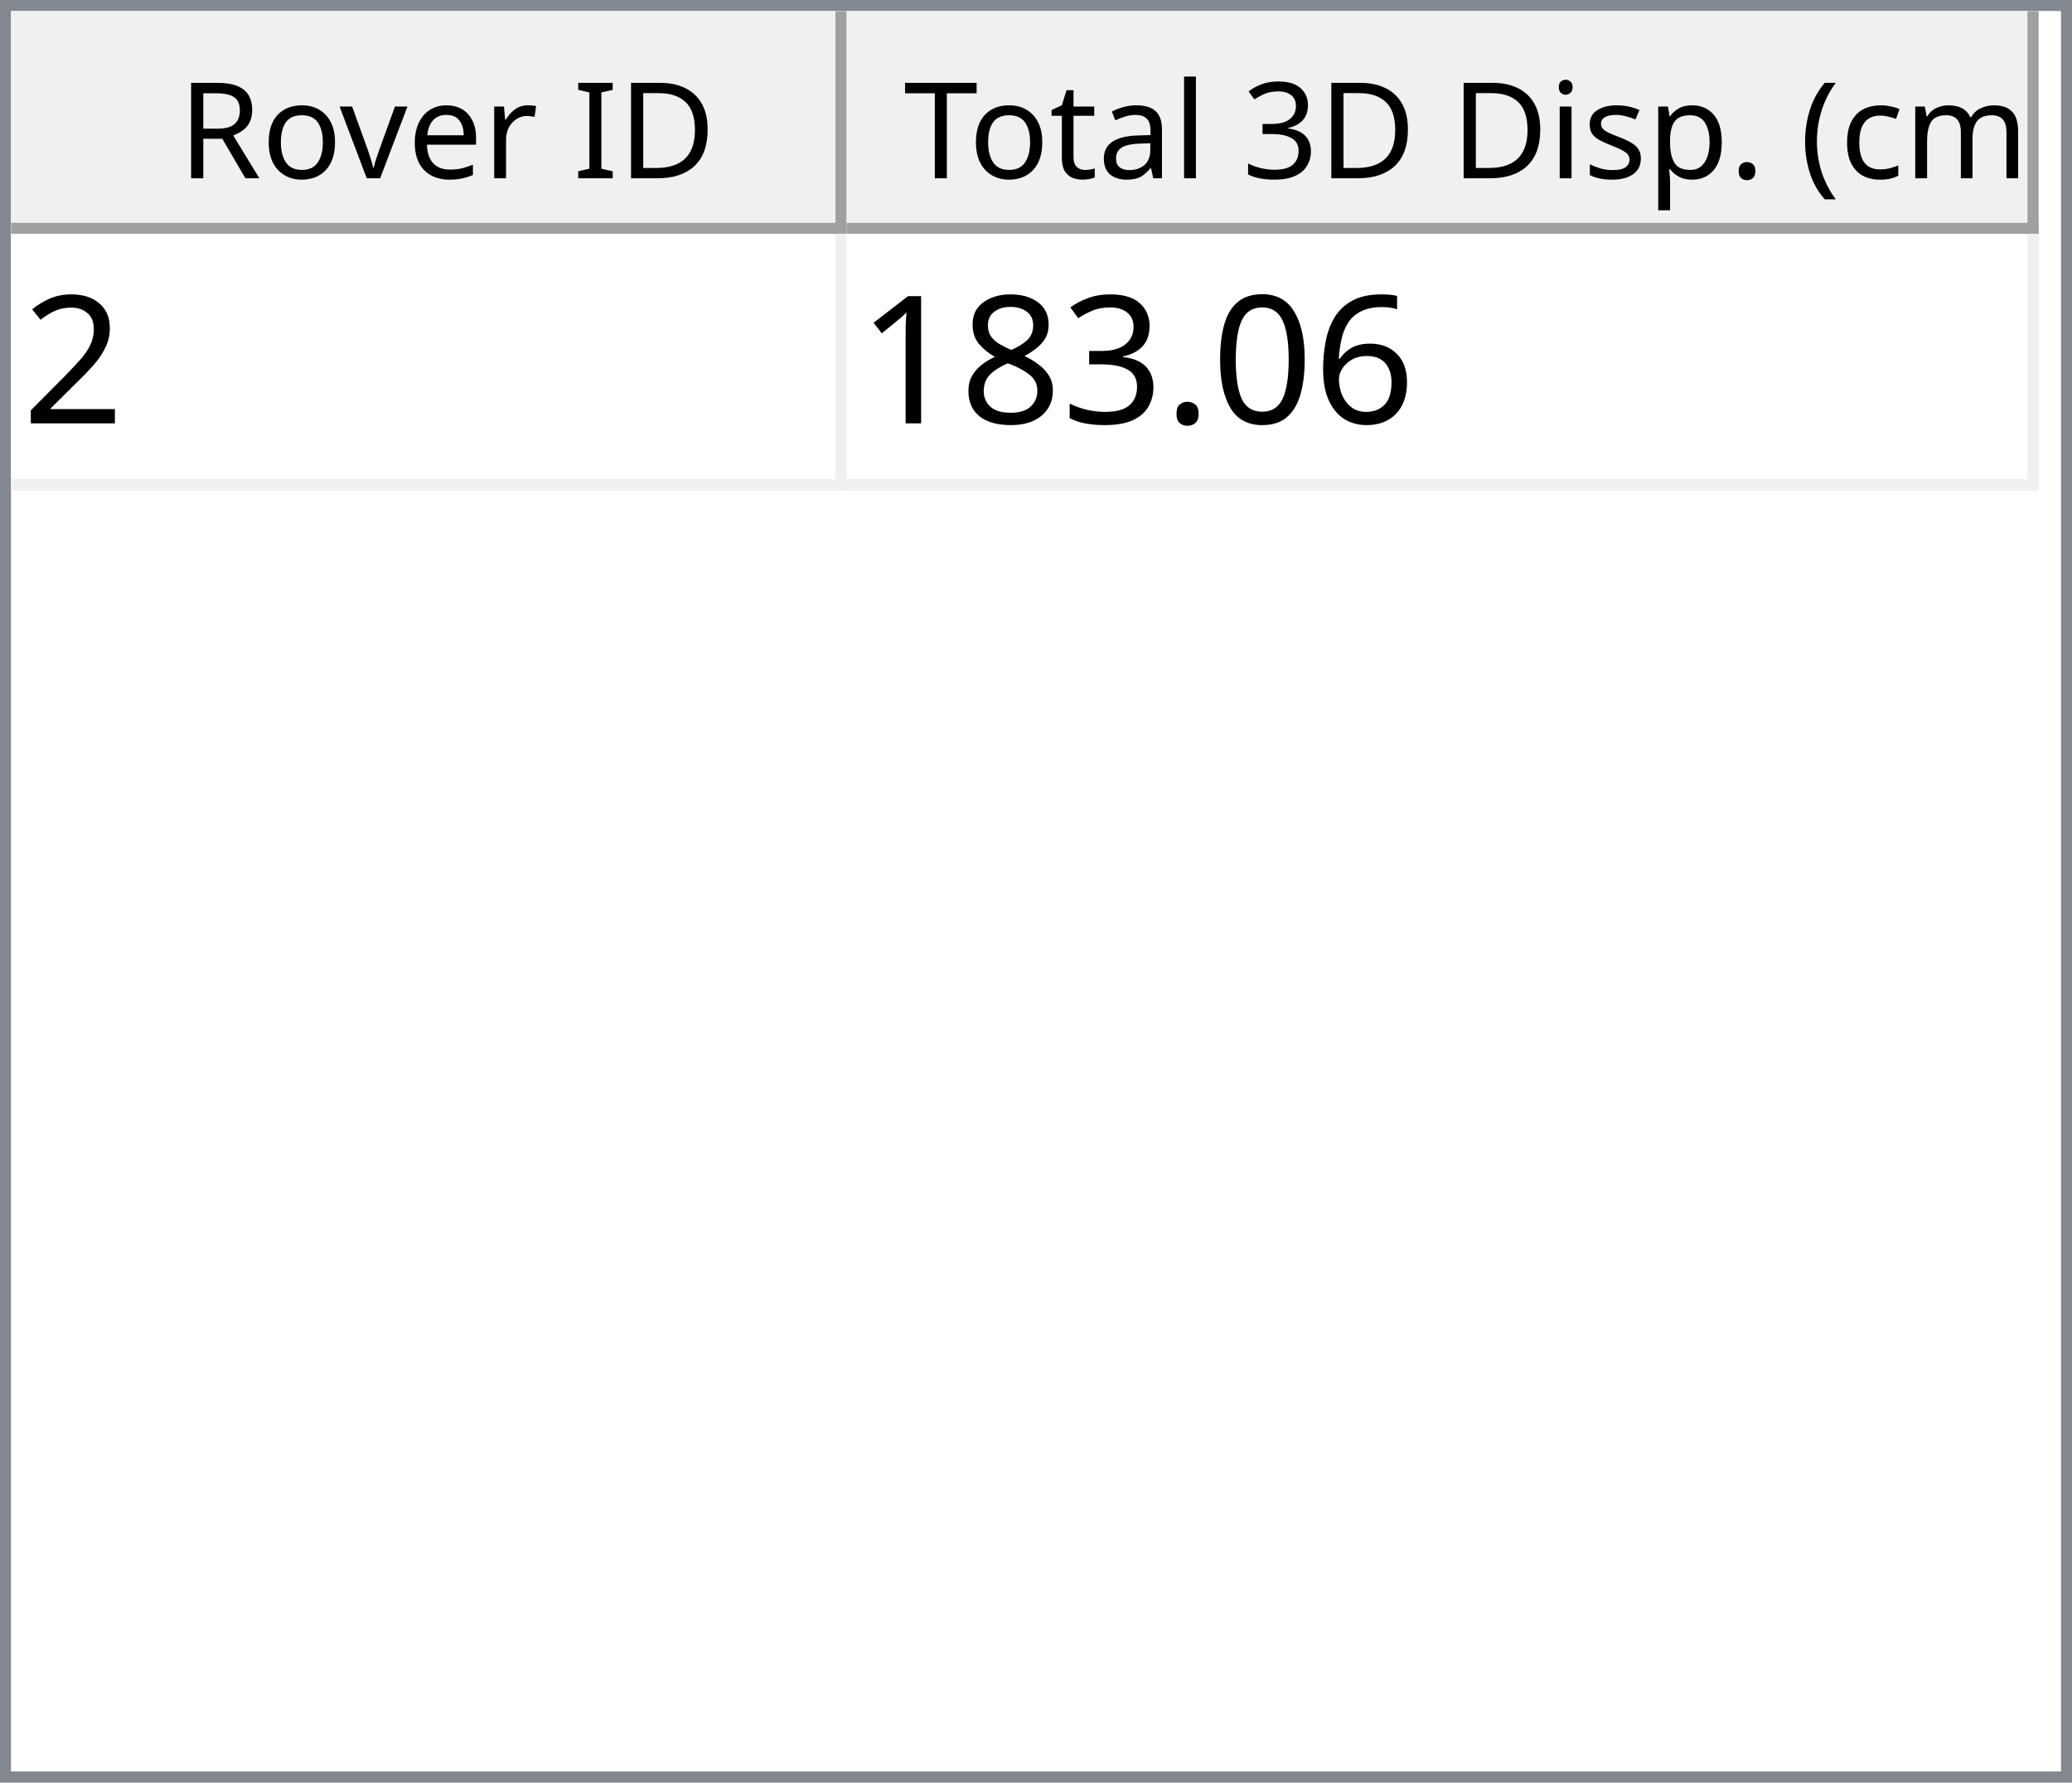
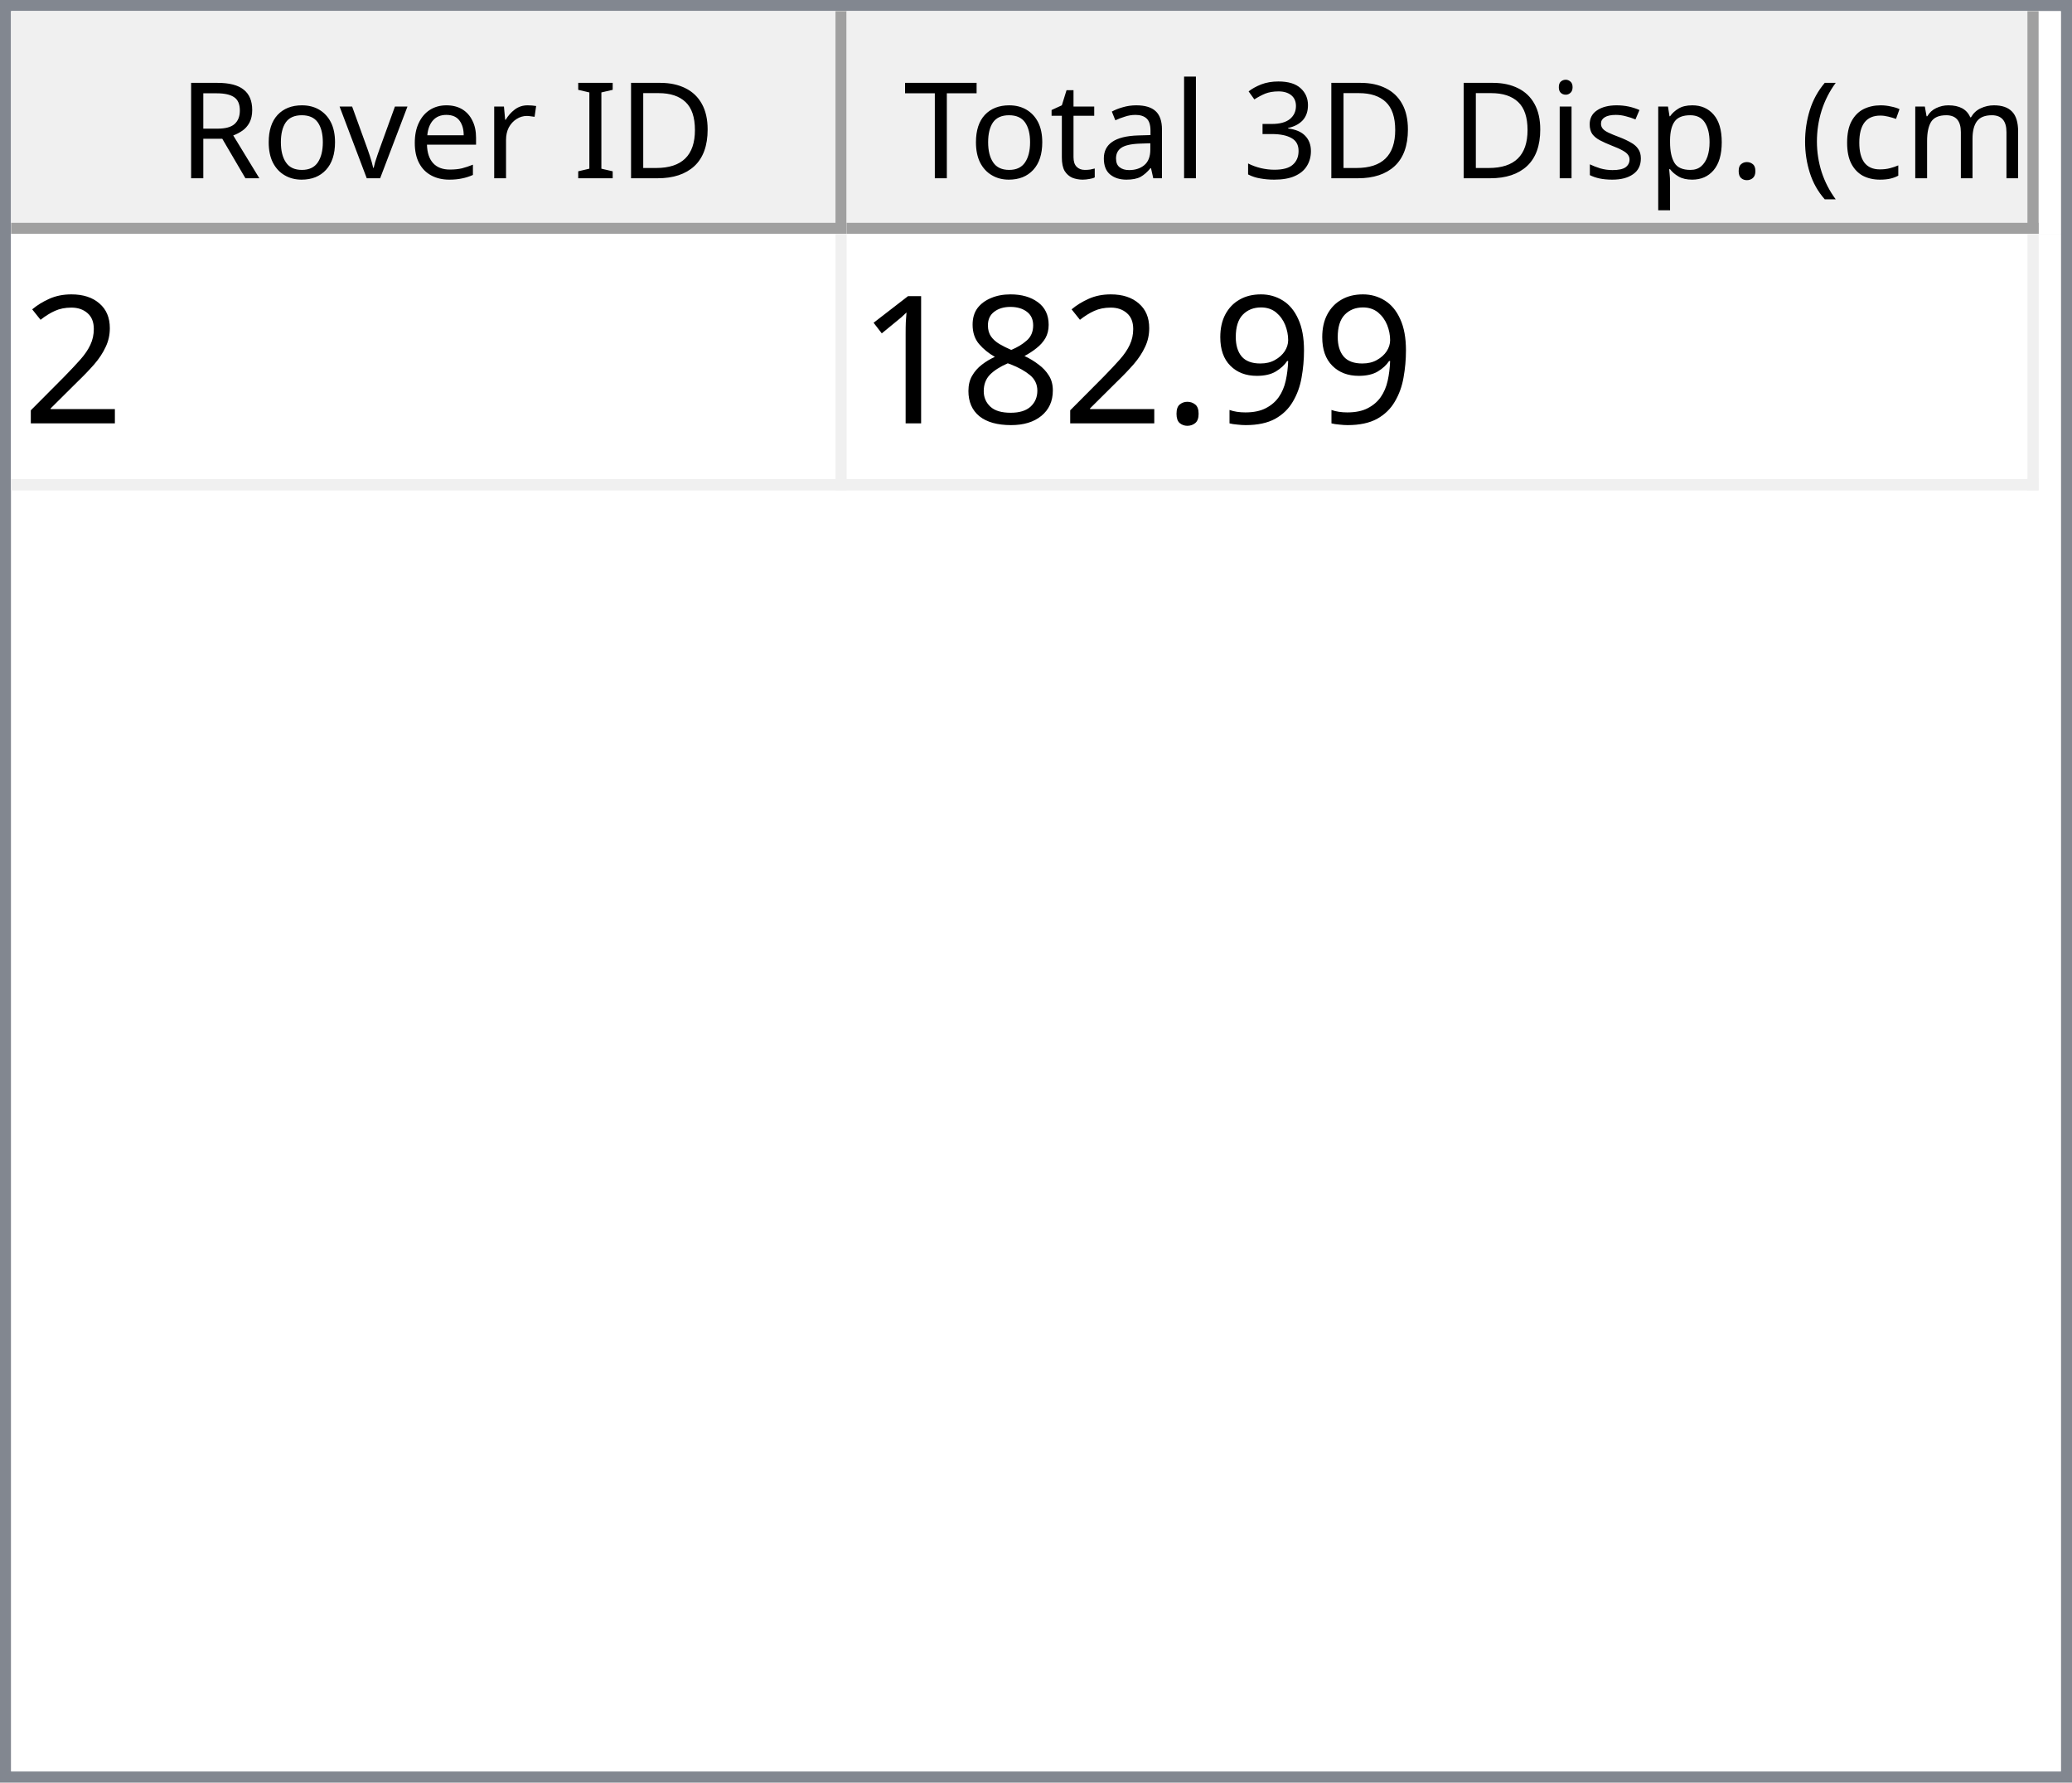
<svg xmlns="http://www.w3.org/2000/svg" style="fill-opacity:1; color-rendering:auto; color-interpolation:auto; text-rendering:auto; stroke:black; stroke-linecap:square; stroke-miterlimit:10; shape-rendering:auto; stroke-opacity:1; fill:black; stroke-dasharray:none; font-weight:normal; stroke-width:1; font-family:'Dialog'; font-style:normal; stroke-linejoin:miter; font-size:12px; stroke-dashoffset:0; image-rendering:auto;" width="186" height="160">
  <defs id="genericDefs" />
  <g>
    <defs id="defs1">
      <clipPath clipPathUnits="userSpaceOnUse" id="clipPath1">
        <path d="M0 0 L186 0 L186 160 L0 160 L0 0 Z" />
      </clipPath>
      <clipPath clipPathUnits="userSpaceOnUse" id="clipPath2">
        <path d="M0 0 L0 160 L186 160 L186 0 Z" />
      </clipPath>
      <clipPath clipPathUnits="userSpaceOnUse" id="clipPath3">
        <path d="M0 0 L0 20 L184 20 L184 0 Z" />
      </clipPath>
      <clipPath clipPathUnits="userSpaceOnUse" id="clipPath4">
        <path d="M0 0 L0 20 L75 20 L75 0 Z" />
      </clipPath>
      <clipPath clipPathUnits="userSpaceOnUse" id="clipPath5">
        <path d="M1 1 L1 19 L74 19 L74 1 Z" />
      </clipPath>
      <clipPath clipPathUnits="userSpaceOnUse" id="clipPath6">
        <path d="M0 0 L0 18 L73 18 L73 0 Z" />
      </clipPath>
      <clipPath clipPathUnits="userSpaceOnUse" id="clipPath7">
        <path d="M-0.5 -0.5 L-0.5 19.5 L74.5 19.5 L74.5 -0.5 Z" />
      </clipPath>
      <clipPath clipPathUnits="userSpaceOnUse" id="clipPath8">
        <path d="M0 0 L0 20 L107 20 L107 0 Z" />
      </clipPath>
      <clipPath clipPathUnits="userSpaceOnUse" id="clipPath9">
        <path d="M1 1 L1 19 L106 19 L106 1 Z" />
      </clipPath>
      <clipPath clipPathUnits="userSpaceOnUse" id="clipPath10">
        <path d="M0 0 L0 18 L105 18 L105 0 Z" />
      </clipPath>
      <clipPath clipPathUnits="userSpaceOnUse" id="clipPath11">
        <path d="M-0.5 -0.5 L-0.5 19.5 L106.5 19.5 L106.5 -0.5 Z" />
      </clipPath>
      <clipPath clipPathUnits="userSpaceOnUse" id="clipPath12">
        <path d="M0 0 L0 138 L184 138 L184 0 Z" />
      </clipPath>
      <clipPath clipPathUnits="userSpaceOnUse" id="clipPath13">
        <path d="M0 0 L0 23 L182 23 L182 0 Z" />
      </clipPath>
      <clipPath clipPathUnits="userSpaceOnUse" id="clipPath14">
        <path d="M-0.5 -0.5 L-0.5 22.5 L181.5 22.5 L181.5 -0.5 Z" />
      </clipPath>
      <clipPath clipPathUnits="userSpaceOnUse" id="clipPath15">
        <path d="M0 0 L0 22 L74 22 L74 0 Z" />
      </clipPath>
      <clipPath clipPathUnits="userSpaceOnUse" id="clipPath16">
        <path d="M0 0 L0 22 L106 22 L106 0 Z" />
      </clipPath>
      <font horiz-adv-x="64.551" id="font1">
        <font-face ascent="107.91" descent="25.098" units-per-em="100" style="font-style:normal; font-family:Segoe UI; font-weight:normal;" />
        <missing-glyph horiz-adv-x="64.551" d="M8.109 0 L8.109 68.266 L56.453 68.266 L56.453 0 L8.109 0 ZM15.328 7.234 L49.219 7.234 L49.219 61.031 L15.328 61.031 L15.328 7.234 Z" />
        <glyph unicode="D" horiz-adv-x="70.117" d="M9.188 0 L9.188 70.016 L28.516 70.016 Q65.531 70.016 65.531 35.891 Q65.531 19.672 55.25 9.836 Q44.969 0 27.734 0 L9.188 0 ZM17.391 62.594 L17.391 7.422 L27.828 7.422 Q41.609 7.422 49.273 14.797 Q56.938 22.172 56.938 35.688 Q56.938 62.594 28.328 62.594 L17.391 62.594 Z" />
        <glyph unicode="I" horiz-adv-x="26.611" d="M17.391 0 L9.188 0 L9.188 70.016 L17.391 70.016 L17.391 0 Z" />
        <glyph unicode=" " horiz-adv-x="27.393" d="" />
        <glyph unicode="r" horiz-adv-x="34.766" d="M34.188 41.891 Q32.078 43.5 28.125 43.5 Q23 43.5 19.555 38.672 Q16.109 33.844 16.109 25.484 L16.109 0 L8.109 0 L8.109 50 L16.109 50 L16.109 39.703 L16.312 39.703 Q18.016 44.969 21.531 47.922 Q25.047 50.875 29.391 50.875 Q32.516 50.875 34.188 50.203 L34.188 41.891 Z" />
        <glyph unicode="e" horiz-adv-x="52.295" d="M48.297 23 L12.984 23 Q13.188 14.656 17.484 10.109 Q21.781 5.562 29.297 5.562 Q37.75 5.562 44.828 11.141 L44.828 3.609 Q38.234 -1.172 27.391 -1.172 Q16.797 -1.172 10.742 5.641 Q4.688 12.453 4.688 24.812 Q4.688 36.469 11.305 43.82 Q17.922 51.172 27.734 51.172 Q37.547 51.172 42.922 44.828 Q48.297 38.484 48.297 27.203 L48.297 23 ZM40.094 29.781 Q40.047 36.719 36.75 40.578 Q33.453 44.438 27.594 44.438 Q21.922 44.438 17.969 40.383 Q14.016 36.328 13.094 29.781 L40.094 29.781 Z" />
        <glyph unicode="v" horiz-adv-x="47.9" d="M47.406 50 L27.484 0 L19.625 0 L0.688 50 L9.469 50 L22.172 13.672 Q23.578 9.672 23.922 6.688 L24.125 6.688 Q24.609 10.453 25.688 13.484 L38.969 50 L47.406 50 Z" />
        <glyph unicode="o" horiz-adv-x="58.594" d="M29 -1.172 Q17.922 -1.172 11.305 5.836 Q4.688 12.844 4.688 24.422 Q4.688 37.016 11.57 44.094 Q18.453 51.172 30.172 51.172 Q41.359 51.172 47.633 44.289 Q53.906 37.406 53.906 25.203 Q53.906 13.234 47.141 6.031 Q40.375 -1.172 29 -1.172 ZM29.594 44.438 Q21.875 44.438 17.383 39.188 Q12.891 33.938 12.891 24.703 Q12.891 15.828 17.43 10.695 Q21.969 5.562 29.594 5.562 Q37.359 5.562 41.531 10.594 Q45.703 15.625 45.703 24.906 Q45.703 34.281 41.531 39.359 Q37.359 44.438 29.594 44.438 Z" />
        <glyph unicode="R" horiz-adv-x="59.814" d="M59.375 0 L49.609 0 L37.891 19.625 Q36.281 22.359 34.766 24.289 Q33.25 26.219 31.664 27.438 Q30.078 28.656 28.25 29.219 Q26.422 29.781 24.125 29.781 L17.391 29.781 L17.391 0 L9.188 0 L9.188 70.016 L30.078 70.016 Q34.672 70.016 38.555 68.867 Q42.438 67.719 45.289 65.375 Q48.141 63.031 49.758 59.547 Q51.375 56.062 51.375 51.375 Q51.375 47.703 50.273 44.656 Q49.172 41.609 47.148 39.211 Q45.125 36.812 42.266 35.133 Q39.406 33.453 35.844 32.516 L35.844 32.328 Q37.594 31.547 38.891 30.547 Q40.188 29.547 41.359 28.18 Q42.531 26.812 43.68 25.078 Q44.828 23.344 46.234 21.047 L59.375 0 ZM17.391 62.594 L17.391 37.203 L28.516 37.203 Q31.594 37.203 34.203 38.133 Q36.812 39.062 38.719 40.797 Q40.625 42.531 41.703 45.047 Q42.781 47.562 42.781 50.688 Q42.781 56.297 39.141 59.445 Q35.5 62.594 28.609 62.594 L17.391 62.594 Z" />
        <glyph unicode=")" horiz-adv-x="30.176" d="M8.297 -15.922 L1.172 -15.922 Q16.406 2.344 16.406 26.812 Q16.406 51.469 1.078 70.016 L8.297 70.016 Q23.531 52.156 23.531 26.703 Q23.531 1.375 8.297 -15.922 Z" />
        <glyph unicode="m" horiz-adv-x="86.133" d="M79.109 0 L71.094 0 L71.094 28.719 Q71.094 37.016 68.531 40.727 Q65.969 44.438 59.906 44.438 Q54.781 44.438 51.195 39.75 Q47.609 35.062 47.609 28.516 L47.609 0 L39.594 0 L39.594 29.688 Q39.594 44.438 28.219 44.438 Q22.953 44.438 19.531 40.016 Q16.109 35.594 16.109 28.516 L16.109 0 L8.109 0 L8.109 50 L16.109 50 L16.109 42.094 L16.312 42.094 Q21.625 51.172 31.844 51.172 Q36.969 51.172 40.773 48.312 Q44.578 45.453 46 40.828 Q51.562 51.172 62.594 51.172 Q79.109 51.172 79.109 30.812 L79.109 0 Z" />
        <glyph unicode="c" horiz-adv-x="46.191" d="M42.188 2.297 Q36.422 -1.172 28.516 -1.172 Q17.828 -1.172 11.258 5.789 Q4.688 12.75 4.688 23.828 Q4.688 36.188 11.766 43.68 Q18.844 51.172 30.672 51.172 Q37.25 51.172 42.281 48.734 L42.281 40.531 Q36.719 44.438 30.375 44.438 Q22.703 44.438 17.797 38.945 Q12.891 33.453 12.891 24.516 Q12.891 15.719 17.508 10.641 Q22.125 5.562 29.891 5.562 Q36.422 5.562 42.188 9.906 L42.188 2.297 Z" />
        <glyph unicode="(" horiz-adv-x="30.176" d="M29.109 -15.922 L21.969 -15.922 Q6.844 1.375 6.844 26.703 Q6.844 52.156 21.969 70.016 L29.203 70.016 Q13.875 51.469 13.875 26.812 Q13.875 2.344 29.109 -15.922 Z" />
        <glyph unicode="." horiz-adv-x="21.68" d="M10.891 -1.078 Q8.641 -1.078 7.055 0.539 Q5.469 2.156 5.469 4.391 Q5.469 6.641 7.055 8.273 Q8.641 9.906 10.891 9.906 Q13.188 9.906 14.797 8.273 Q16.406 6.641 16.406 4.391 Q16.406 2.156 14.797 0.539 Q13.188 -1.078 10.891 -1.078 Z" />
        <glyph unicode="p" horiz-adv-x="58.789" d="M16.312 7.234 L16.109 7.234 L16.109 -23 L8.109 -23 L8.109 50 L16.109 50 L16.109 41.219 L16.312 41.219 Q22.219 51.172 33.594 51.172 Q43.266 51.172 48.688 44.461 Q54.109 37.75 54.109 26.469 Q54.109 13.922 48 6.375 Q41.891 -1.172 31.297 -1.172 Q21.578 -1.172 16.312 7.234 ZM16.109 27.391 L16.109 20.406 Q16.109 14.203 20.141 9.883 Q24.172 5.562 30.375 5.562 Q37.641 5.562 41.773 11.133 Q45.906 16.703 45.906 26.609 Q45.906 34.969 42.047 39.703 Q38.188 44.438 31.594 44.438 Q24.609 44.438 20.359 39.578 Q16.109 34.719 16.109 27.391 Z" />
        <glyph unicode="s" horiz-adv-x="42.432" d="M5.078 1.812 L5.078 10.406 Q11.625 5.562 19.484 5.562 Q30.031 5.562 30.031 12.594 Q30.031 14.594 29.125 15.992 Q28.219 17.391 26.68 18.461 Q25.141 19.531 23.07 20.383 Q21 21.234 18.609 22.172 Q15.281 23.484 12.766 24.828 Q10.25 26.172 8.57 27.859 Q6.891 29.547 6.031 31.695 Q5.172 33.844 5.172 36.719 Q5.172 40.234 6.789 42.945 Q8.406 45.656 11.086 47.484 Q13.766 49.312 17.211 50.242 Q20.656 51.172 24.312 51.172 Q30.812 51.172 35.938 48.922 L35.938 40.828 Q30.422 44.438 23.25 44.438 Q21 44.438 19.195 43.922 Q17.391 43.406 16.094 42.477 Q14.797 41.547 14.086 40.258 Q13.375 38.969 13.375 37.406 Q13.375 35.453 14.086 34.133 Q14.797 32.812 16.164 31.789 Q17.531 30.766 19.484 29.938 Q21.438 29.109 23.922 28.125 Q27.25 26.859 29.883 25.516 Q32.516 24.172 34.375 22.484 Q36.234 20.797 37.234 18.602 Q38.234 16.406 38.234 13.375 Q38.234 9.672 36.602 6.938 Q34.969 4.203 32.234 2.398 Q29.5 0.594 25.93 -0.289 Q22.359 -1.172 18.453 -1.172 Q10.75 -1.172 5.078 1.812 Z" />
        <glyph unicode="i" horiz-adv-x="24.219" d="M12.203 62.703 Q10.062 62.703 8.547 64.164 Q7.031 65.625 7.031 67.875 Q7.031 70.125 8.547 71.609 Q10.062 73.094 12.203 73.094 Q14.406 73.094 15.945 71.609 Q17.484 70.125 17.484 67.875 Q17.484 65.719 15.945 64.211 Q14.406 62.703 12.203 62.703 ZM16.109 0 L8.109 0 L8.109 50 L16.109 50 L16.109 0 Z" />
        <glyph unicode="3" horiz-adv-x="53.906" d="M46.531 19.828 Q46.531 15.094 44.75 11.211 Q42.969 7.328 39.719 4.57 Q36.469 1.812 31.93 0.297 Q27.391 -1.219 21.922 -1.219 Q11.922 -1.219 6 2.594 L6 11.188 Q13.094 5.609 22.219 5.609 Q25.875 5.609 28.828 6.539 Q31.781 7.469 33.906 9.227 Q36.031 10.984 37.18 13.477 Q38.328 15.969 38.328 19.094 Q38.328 32.812 18.797 32.812 L12.984 32.812 L12.984 39.594 L18.5 39.594 Q35.797 39.594 35.797 52.484 Q35.797 64.406 22.609 64.406 Q15.188 64.406 8.688 59.422 L8.688 67.188 Q15.375 71.188 24.609 71.188 Q29 71.188 32.57 69.969 Q36.141 68.75 38.68 66.555 Q41.219 64.359 42.609 61.281 Q44 58.203 44 54.5 Q44 40.672 30.031 36.719 L30.031 36.531 Q33.594 36.141 36.625 34.797 Q39.656 33.453 41.852 31.305 Q44.047 29.156 45.289 26.25 Q46.531 23.344 46.531 19.828 Z" />
        <glyph unicode="l" horiz-adv-x="24.219" d="M16.109 0 L8.109 0 L8.109 74.031 L16.109 74.031 L16.109 0 Z" />
        <glyph unicode="a" horiz-adv-x="50.879" d="M43.891 0 L35.891 0 L35.891 7.812 L35.688 7.812 Q30.469 -1.172 20.312 -1.172 Q12.844 -1.172 8.617 2.781 Q4.391 6.734 4.391 13.281 Q4.391 27.297 20.906 29.594 L35.891 31.688 Q35.891 44.438 25.594 44.438 Q16.547 44.438 9.281 38.281 L9.281 46.484 Q16.656 51.172 26.266 51.172 Q43.891 51.172 43.891 32.516 L43.891 0 ZM35.891 25.297 L23.828 23.641 Q18.266 22.859 15.43 20.875 Q12.594 18.891 12.594 13.875 Q12.594 10.203 15.211 7.883 Q17.828 5.562 22.172 5.562 Q28.125 5.562 32.008 9.742 Q35.891 13.922 35.891 20.312 L35.891 25.297 Z" />
        <glyph unicode="t" horiz-adv-x="33.887" d="M31.297 0.484 Q28.469 -1.078 23.828 -1.078 Q10.688 -1.078 10.688 13.578 L10.688 43.172 L2.094 43.172 L2.094 50 L10.688 50 L10.688 62.203 L18.703 64.797 L18.703 50 L31.297 50 L31.297 43.172 L18.703 43.172 L18.703 14.984 Q18.703 9.969 20.414 7.82 Q22.125 5.672 26.078 5.672 Q29.109 5.672 31.297 7.328 L31.297 0.484 Z" />
        <glyph unicode="T" horiz-adv-x="52.393" d="M50.594 62.594 L30.375 62.594 L30.375 0 L22.172 0 L22.172 62.594 L2 62.594 L2 70.016 L50.594 70.016 L50.594 62.594 Z" />
      </font>
      <font horiz-adv-x="75.0" id="font2">
        <font-face ascent="100.537" descent="21.973" units-per-em="100" style="font-style:normal; font-family:sans-serif; font-weight:normal;" />
        <missing-glyph horiz-adv-x="75.0" d="M12.5 0 L12.5 62.5 L62.5 62.5 L62.5 0 L12.5 0 ZM14.062 1.562 L60.938 1.562 L60.938 60.938 L14.062 60.938 L14.062 1.562 Z" />
        <glyph unicode="2" horiz-adv-x="55.615" d="M50.344 8.453 L50.344 0 L3.031 0 Q2.938 3.172 4.047 6.109 Q5.859 10.938 9.836 15.625 Q13.812 20.312 21.344 26.469 Q33.016 36.031 37.117 41.625 Q41.219 47.219 41.219 52.203 Q41.219 57.422 37.477 61.008 Q33.734 64.594 27.734 64.594 Q21.391 64.594 17.578 60.789 Q13.766 56.984 13.719 50.25 L4.688 51.172 Q5.609 61.281 11.664 66.578 Q17.719 71.875 27.938 71.875 Q38.234 71.875 44.242 66.164 Q50.25 60.453 50.25 52 Q50.25 47.703 48.492 43.555 Q46.734 39.406 42.656 34.812 Q38.578 30.219 29.109 22.219 Q21.188 15.578 18.945 13.211 Q16.703 10.844 15.234 8.453 L50.344 8.453 Z" />
-         <glyph unicode="6" horiz-adv-x="55.615" d="M49.75 54.047 L41.016 53.375 Q39.844 58.547 37.703 60.891 Q34.125 64.656 28.906 64.656 Q24.703 64.656 21.531 62.312 Q17.391 59.281 14.992 53.469 Q12.594 47.656 12.5 36.922 Q15.672 41.75 20.266 44.094 Q24.859 46.438 29.891 46.438 Q38.672 46.438 44.852 39.969 Q51.031 33.5 51.031 23.25 Q51.031 16.5 48.125 10.719 Q45.219 4.938 40.141 1.859 Q35.062 -1.219 28.609 -1.219 Q17.625 -1.219 10.695 6.859 Q3.766 14.938 3.766 33.5 Q3.766 54.25 11.422 63.672 Q18.109 71.875 29.438 71.875 Q37.891 71.875 43.289 67.141 Q48.688 62.406 49.75 54.047 ZM13.875 23.188 Q13.875 18.656 15.797 14.508 Q17.719 10.359 21.188 8.18 Q24.656 6 28.469 6 Q34.031 6 38.039 10.492 Q42.047 14.984 42.047 22.703 Q42.047 30.125 38.086 34.398 Q34.125 38.672 28.125 38.672 Q22.172 38.672 18.023 34.398 Q13.875 30.125 13.875 23.188 Z" />
-         <glyph unicode="0" horiz-adv-x="55.615" d="M4.156 35.297 Q4.156 48 6.766 55.742 Q9.375 63.484 14.523 67.68 Q19.672 71.875 27.484 71.875 Q33.25 71.875 37.594 69.555 Q41.938 67.234 44.773 62.867 Q47.609 58.5 49.219 52.227 Q50.828 45.953 50.828 35.297 Q50.828 22.703 48.242 14.969 Q45.656 7.234 40.508 3.008 Q35.359 -1.219 27.484 -1.219 Q17.141 -1.219 11.234 6.203 Q4.156 15.141 4.156 35.297 ZM13.188 35.297 Q13.188 17.672 17.312 11.836 Q21.438 6 27.484 6 Q33.547 6 37.672 11.859 Q41.797 17.719 41.797 35.297 Q41.797 52.984 37.672 58.789 Q33.547 64.594 27.391 64.594 Q21.344 64.594 17.719 59.469 Q13.188 52.938 13.188 35.297 Z" />
+         <glyph unicode="9" horiz-adv-x="55.615" d="M5.469 16.547 L13.922 17.328 Q14.984 11.375 18.016 8.688 Q21.047 6 25.781 6 Q29.828 6 32.883 7.859 Q35.938 9.719 37.891 12.82 Q39.844 15.922 41.164 21.195 Q42.484 26.469 42.484 31.938 Q42.484 32.516 42.438 33.688 Q39.797 29.5 35.234 26.883 Q30.672 24.266 25.344 24.266 Q16.453 24.266 10.305 30.711 Q4.156 37.156 4.156 47.703 Q4.156 58.594 10.578 65.234 Q17 71.875 26.656 71.875 Q33.641 71.875 39.43 68.117 Q45.219 64.359 48.219 57.398 Q51.219 50.438 51.219 37.25 Q51.219 23.531 48.242 15.406 Q45.266 7.281 39.383 3.031 Q33.5 -1.219 25.594 -1.219 Q17.188 -1.219 11.867 3.445 Q6.547 8.109 5.469 16.547 ZM41.453 48.141 Q41.453 55.719 37.43 60.156 Q33.406 64.594 27.734 64.594 Q21.875 64.594 17.531 59.812 Q13.188 55.031 13.188 47.406 Q13.188 40.578 17.312 36.305 Q21.438 32.031 27.484 32.031 Q33.594 32.031 37.523 36.305 Q41.453 40.578 41.453 48.141 Z" />
        <glyph unicode="." horiz-adv-x="27.783" d="M9.078 0 L9.078 10.016 L19.094 10.016 L19.094 0 L9.078 0 Z" />
-         <glyph unicode="3" horiz-adv-x="55.615" d="M4.203 18.891 L12.984 20.062 Q14.5 12.594 18.141 9.297 Q21.781 6 27 6 Q33.203 6 37.477 10.297 Q41.75 14.594 41.75 20.953 Q41.75 27 37.797 30.93 Q33.844 34.859 27.734 34.859 Q25.25 34.859 21.531 33.891 L22.516 41.609 Q23.391 41.5 23.922 41.5 Q29.547 41.5 34.039 44.43 Q38.531 47.359 38.531 53.469 Q38.531 58.297 35.258 61.477 Q31.984 64.656 26.812 64.656 Q21.688 64.656 18.266 61.43 Q14.844 58.203 13.875 51.766 L5.078 53.328 Q6.688 62.156 12.398 67.016 Q18.109 71.875 26.609 71.875 Q32.469 71.875 37.398 69.359 Q42.328 66.844 44.945 62.5 Q47.562 58.156 47.562 53.266 Q47.562 48.641 45.07 44.828 Q42.578 41.016 37.703 38.766 Q44.047 37.312 47.562 32.695 Q51.078 28.078 51.078 21.141 Q51.078 11.766 44.242 5.25 Q37.406 -1.266 26.953 -1.266 Q17.531 -1.266 11.305 4.352 Q5.078 9.969 4.203 18.891 Z" />
        <glyph unicode="8" horiz-adv-x="55.615" d="M17.672 38.812 Q12.203 40.828 9.57 44.539 Q6.938 48.25 6.938 53.422 Q6.938 61.234 12.555 66.555 Q18.172 71.875 27.484 71.875 Q36.859 71.875 42.578 66.43 Q48.297 60.984 48.297 53.172 Q48.297 48.188 45.68 44.508 Q43.062 40.828 37.75 38.812 Q44.344 36.672 47.781 31.883 Q51.219 27.094 51.219 20.453 Q51.219 11.281 44.727 5.031 Q38.234 -1.219 27.641 -1.219 Q17.047 -1.219 10.547 5.055 Q4.047 11.328 4.047 20.703 Q4.047 27.688 7.594 32.398 Q11.141 37.109 17.672 38.812 ZM15.922 53.719 Q15.922 48.641 19.195 45.414 Q22.469 42.188 27.688 42.188 Q32.766 42.188 36.016 45.383 Q39.266 48.578 39.266 53.219 Q39.266 58.062 35.914 61.359 Q32.562 64.656 27.594 64.656 Q22.562 64.656 19.242 61.43 Q15.922 58.203 15.922 53.719 ZM13.094 20.656 Q13.094 16.891 14.875 13.375 Q16.656 9.859 20.172 7.93 Q23.688 6 27.734 6 Q34.031 6 38.133 10.055 Q42.234 14.109 42.234 20.359 Q42.234 26.703 38.016 30.859 Q33.797 35.016 27.438 35.016 Q21.234 35.016 17.164 30.914 Q13.094 26.812 13.094 20.656 Z" />
        <glyph unicode="1" horiz-adv-x="55.615" d="M37.25 0 L28.469 0 L28.469 56 Q25.297 52.984 20.141 49.953 Q14.984 46.922 10.891 45.406 L10.891 53.906 Q18.266 57.375 23.781 62.305 Q29.297 67.234 31.594 71.875 L37.25 71.875 L37.25 0 Z" />
      </font>
    </defs>
    <g style="fill:white; stroke:white;">
      <rect x="0" y="0" width="186" style="clip-path:url(#clipPath1); stroke:none;" height="160" />
    </g>
    <g style="fill:white; text-rendering:optimizeSpeed; color-rendering:optimizeSpeed; image-rendering:optimizeSpeed; shape-rendering:crispEdges; stroke:white; color-interpolation:sRGB;">
      <rect x="0" width="186" height="160" y="0" style="stroke:none;" />
      <path style="stroke:none;" d="M0 160 L186 160 L186 0 L0 0 Z" />
    </g>
    <g style="fill:rgb(240,240,240); font-family:'Segoe UI'; stroke:rgb(240,240,240);">
      <rect x="0" y="0" width="186" style="clip-path:url(#clipPath2); stroke:none;" height="160" />
    </g>
    <g style="fill:rgb(130,135,144); font-family:'Segoe UI'; stroke:rgb(130,135,144);">
      <path d="M0 0 L186 0 L186 160 L0 160 L0 0 ZM1 1 L185 1 L185 159 L1 159 L1 1 Z" style="fill-rule:evenodd; clip-path:url(#clipPath2); stroke:none;" />
    </g>
    <g style="fill:white; font-family:'Segoe UI'; stroke:white;" transform="translate(1,1)">
      <rect x="0" y="0" width="184" style="clip-path:url(#clipPath3); stroke:none;" height="20" />
    </g>
    <g style="fill:rgb(240,240,240); font-family:'Segoe UI'; stroke:rgb(240,240,240);" transform="translate(1,1)">
      <rect x="0" y="0" width="75" style="clip-path:url(#clipPath4); stroke:none;" height="20" />
    </g>
    <g style="font-family:'Segoe UI';" transform="translate(2,2)">
      <text x="14" xml:space="preserve" y="14" style="clip-path:url(#clipPath6); stroke:none;">Rover ID</text>
    </g>
    <g style="fill:rgb(160,160,160); font-family:'Segoe UI'; stroke:rgb(160,160,160); stroke-linejoin:bevel;" transform="translate(1.5,1.5)">
      <line x1="74" x2="74" y1="0" style="fill:none; clip-path:url(#clipPath7);" y2="19" />
    </g>
    <g style="fill:rgb(160,160,160); font-family:'Segoe UI'; stroke:rgb(160,160,160); stroke-linejoin:bevel;" transform="matrix(1,0,0,1,1,1) translate(0.5,0.5)">
      <line x1="0" x2="74" y1="19" style="fill:none; clip-path:url(#clipPath7);" y2="19" />
    </g>
    <g style="fill:rgb(240,240,240); font-family:'Segoe UI'; stroke:rgb(240,240,240);" transform="translate(76,1)">
      <rect x="0" y="0" width="107" style="clip-path:url(#clipPath8); stroke:none;" height="20" />
    </g>
    <g style="font-family:'Segoe UI';" transform="translate(77,2)">
      <text x="1" xml:space="preserve" y="14" style="clip-path:url(#clipPath10); stroke:none;"> Total 3D Disp. (cm)</text>
    </g>
    <g style="fill:rgb(160,160,160); font-family:'Segoe UI'; stroke:rgb(160,160,160); stroke-linejoin:bevel;" transform="translate(76.5,1.5)">
      <line x1="106" x2="106" y1="0" style="fill:none; clip-path:url(#clipPath11);" y2="19" />
    </g>
    <g style="fill:rgb(160,160,160); font-family:'Segoe UI'; stroke:rgb(160,160,160); stroke-linejoin:bevel;" transform="matrix(1,0,0,1,76,1) translate(0.5,0.5)">
      <line x1="0" x2="106" y1="19" style="fill:none; clip-path:url(#clipPath11);" y2="19" />
    </g>
    <g style="fill:white; font-family:'Segoe UI'; stroke:white;" transform="translate(1,21)">
      <rect x="0" y="0" width="184" style="clip-path:url(#clipPath12); stroke:none;" height="138" />
    </g>
    <g style="fill:rgb(240,240,240); font-size:16px; font-family:sans-serif; stroke:rgb(240,240,240);" transform="translate(1,21)">
      <rect x="0" y="0" width="182" style="clip-path:url(#clipPath13); stroke:none;" height="23" />
      <line transform="translate(0.5,0.5)" x1="0" x2="181" y1="22" style="clip-path:url(#clipPath14); fill:none; stroke-linejoin:bevel;" y2="22" />
    </g>
    <g transform="matrix(1,0,0,1,1,21) translate(0.5,0.5)" style="fill:rgb(240,240,240); font-size:16px; font-family:sans-serif; stroke:rgb(240,240,240); stroke-linejoin:bevel;">
      <line x1="74" x2="74" y1="0" style="fill:none; clip-path:url(#clipPath14);" y2="22" />
    </g>
    <g transform="matrix(1,0,0,1,1,21) translate(0.5,0.5)" style="fill:rgb(240,240,240); font-size:16px; font-family:sans-serif; stroke:rgb(240,240,240); stroke-linejoin:bevel;">
      <line x1="181" x2="181" y1="0" style="fill:none; clip-path:url(#clipPath14);" y2="22" />
    </g>
    <g style="fill:white; font-size:16px; font-family:sans-serif; stroke:white;" transform="matrix(1,0,0,1,1,21)">
      <rect x="0" y="0" width="74" style="clip-path:url(#clipPath15); stroke:none;" height="22" />
      <text x="1" y="17" style="fill:black; clip-path:url(#clipPath15); stroke:none;" xml:space="preserve">2</text>
    </g>
    <g style="fill:white; font-size:16px; font-family:sans-serif; stroke:white;" transform="matrix(1,0,0,1,1,21) translate(75,0)">
      <rect x="0" y="0" width="106" style="clip-path:url(#clipPath16); stroke:none;" height="22" />
-       <text x="1" y="17" style="fill:black; clip-path:url(#clipPath16); stroke:none;" xml:space="preserve">183.06</text>
+       <text x="1" y="17" style="fill:black; clip-path:url(#clipPath16); stroke:none;" xml:space="preserve">182.99</text>
    </g>
  </g>
</svg>
